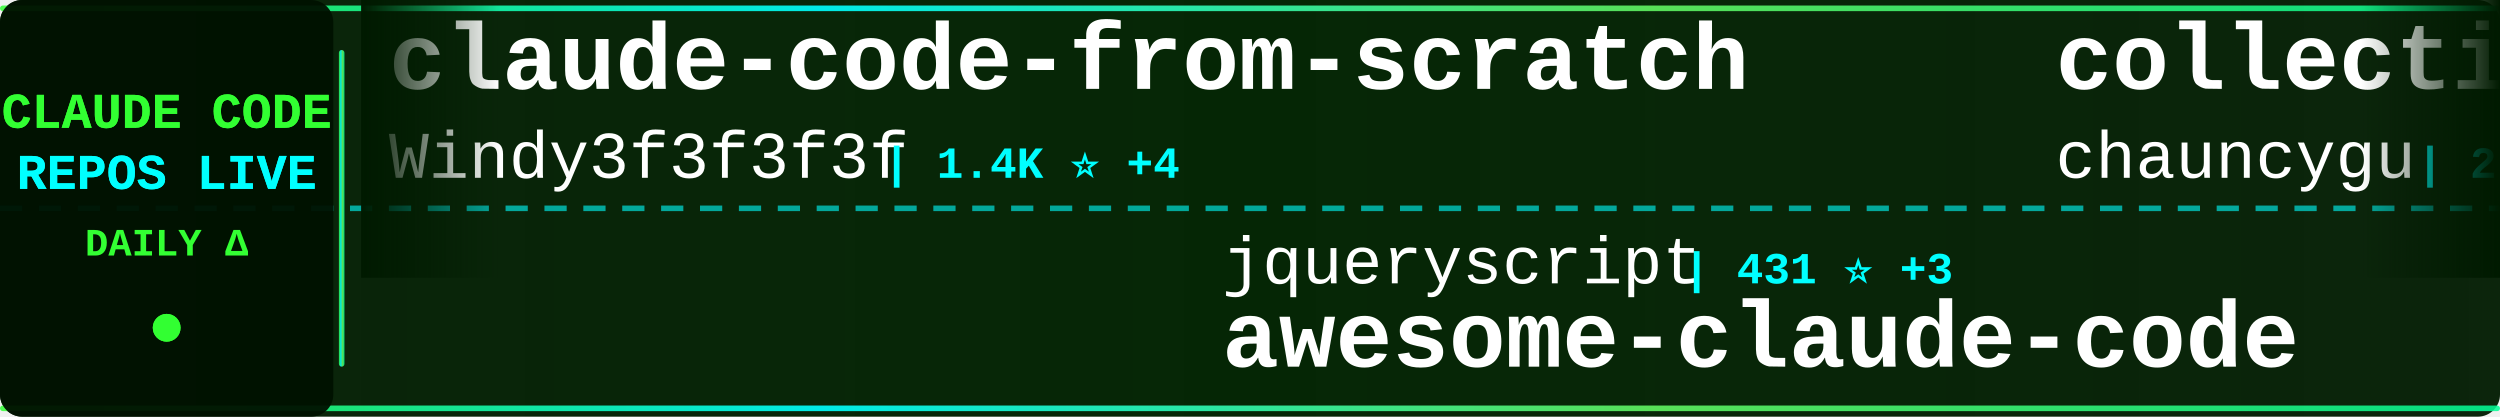
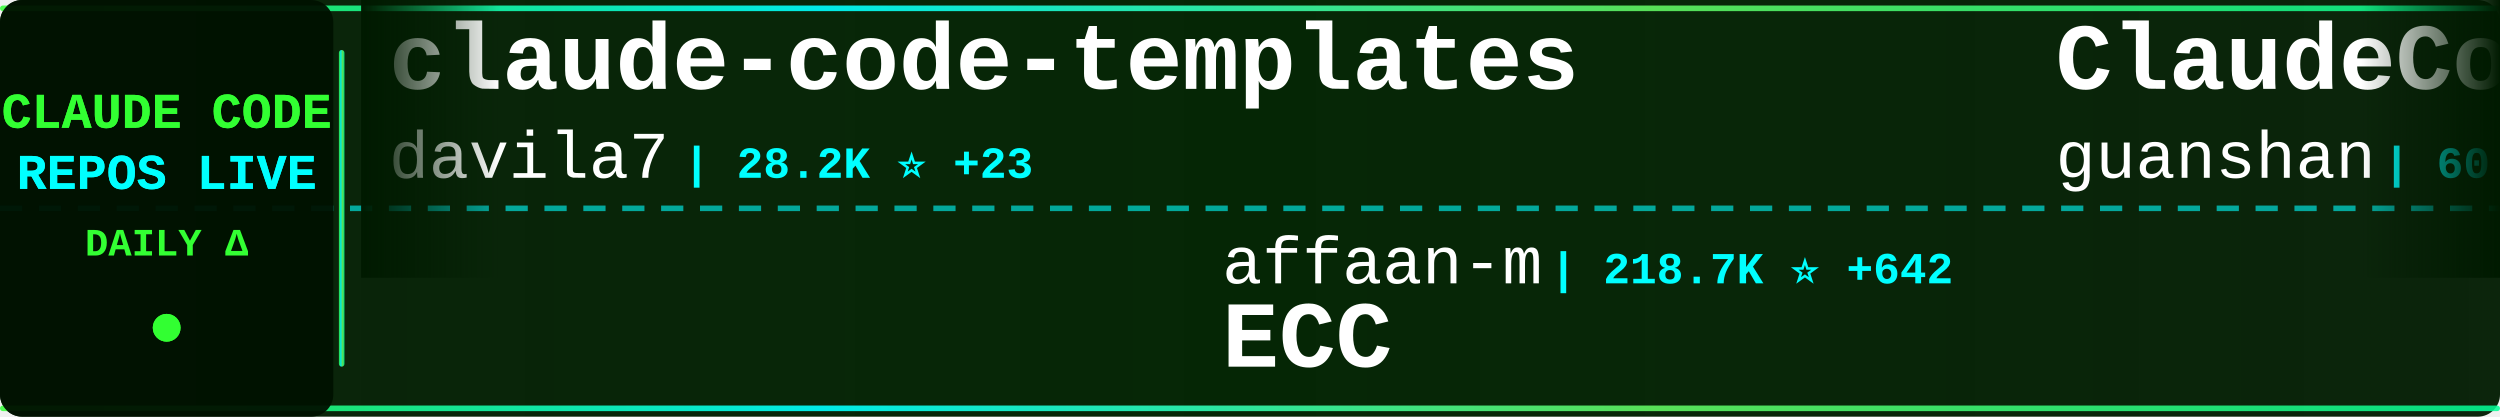
<svg xmlns="http://www.w3.org/2000/svg" width="900" height="150">
  <defs>
    <linearGradient id="tickerBg" x1="0%" y1="0%" x2="100%" y2="0%">
      <stop offset="0%" style="stop-color:#001a00;stop-opacity:0.95" />
      <stop offset="50%" style="stop-color:#002200;stop-opacity:0.98" />
      <stop offset="100%" style="stop-color:#001a00;stop-opacity:0.95" />
    </linearGradient>
    <linearGradient id="borderGrad" x1="0%" y1="0%" x2="100%" y2="0%">
      <stop offset="0%" style="stop-color:#33ff33;stop-opacity:0.85">
        <animate attributeName="stop-opacity" values="0.85;1;0.85" dur="2s" repeatCount="indefinite" />
      </stop>
      <stop offset="33%" style="stop-color:#00ffff;stop-opacity:0.9">
        <animate attributeName="stop-opacity" values="0.9;1;0.9" dur="2.2s" repeatCount="indefinite" />
      </stop>
      <stop offset="66%" style="stop-color:#66ff66;stop-opacity:0.85">
        <animate attributeName="stop-opacity" values="0.85;1;0.85" dur="1.8s" repeatCount="indefinite" />
      </stop>
      <stop offset="100%" style="stop-color:#00ff99;stop-opacity:0.85">
        <animate attributeName="stop-opacity" values="0.85;1;0.85" dur="2s" repeatCount="indefinite" />
      </stop>
    </linearGradient>
    <filter id="textGlow">
      <feGaussianBlur stdDeviation="0.1" result="coloredBlur" />
      <feMerge>
        <feMergeNode in="coloredBlur" />
        <feMergeNode in="SourceGraphic" />
      </feMerge>
    </filter>
    <filter id="metricGlow">
      <feGaussianBlur stdDeviation="0.2" result="coloredBlur" />
      <feMerge>
        <feMergeNode in="coloredBlur" />
        <feMergeNode in="SourceGraphic" />
      </feMerge>
    </filter>
    <linearGradient id="leftFade" x1="0%" y1="0%" x2="100%" y2="0%">
      <stop offset="0%" style="stop-color:#001a00;stop-opacity:1" />
      <stop offset="100%" style="stop-color:#001a00;stop-opacity:0" />
    </linearGradient>
    <linearGradient id="rightFade" x1="0%" y1="0%" x2="100%" y2="0%">
      <stop offset="0%" style="stop-color:#001a00;stop-opacity:0" />
      <stop offset="100%" style="stop-color:#001a00;stop-opacity:1" />
    </linearGradient>
  </defs>
  <rect width="900" height="150" fill="url(#tickerBg)" rx="8" />
  <rect x="0" y="2" width="900" height="2" fill="url(#borderGrad)" rx="1" />
  <rect x="0" y="146" width="900" height="2" fill="url(#borderGrad)" rx="1" />
  <line x1="0" y1="75" x2="900" y2="75" stroke="#00ffff" stroke-width="2" stroke-dasharray="8 6" opacity="0.6" />
  <rect x="0" y="0" width="120" height="150" fill="#001100" opacity="0.95" rx="8" />
  <text x="60" y="46" font-family="'Courier New', monospace" font-size="18" font-weight="bold" fill="#33ff33" text-anchor="middle" filter="url(#textGlow)">
    CLAUDE CODE
  </text>
  <text x="60" y="68" font-family="'Courier New', monospace" font-size="18" font-weight="bold" fill="#00ffff" text-anchor="middle" filter="url(#textGlow)">
    REPOS LIVE
  </text>
  <text x="60" y="92" font-family="'Courier New', monospace" font-size="14" font-weight="bold" fill="#33ff33" text-anchor="middle">
    DAILY Δ
  </text>
  <circle cx="60" cy="118" r="5" fill="#33ff33" filter="url(#metricGlow)">
    <animate attributeName="r" values="4;6;4" dur="1.5s" repeatCount="indefinite" />
    <animate attributeName="opacity" values="0.6;1;0.6" dur="1.5s" repeatCount="indefinite" />
  </circle>
  <rect x="122" y="18" width="2" height="114" fill="url(#borderGrad)" rx="1" />
  <clipPath id="tickerClip">
    <rect x="130" y="0" width="770" height="150" />
  </clipPath>
  <g clip-path="url(#tickerClip)">
    <g id="tickerItems">
      <animateTransform attributeName="transform" attributeType="XML" type="translate" from="0 0" to="-3000 0" dur="54s" repeatCount="indefinite" />
      <g transform="translate(0, 0)">
-         <text x="140" y="32" font-family="'Courier New', monospace" font-size="34" font-weight="bold" fill="#ffffff">claude-code-from-scratch</text>
-         <text x="140" y="64" font-family="'Courier New', monospace" font-size="24" font-weight="normal" fill="#ffffff" opacity="1.0">Windy3f3f3f3f</text>
-         <text x="318" y="64" font-family="'Courier New', monospace" font-size="16" font-weight="bold" fill="#00ffff"> | 1.4K ⭐ +4</text>
+         <text x="140" y="32" font-family="'Courier New', monospace" font-size="34" font-weight="bold" fill="#ffffff">claude-code-templates</text>
+         <text x="140" y="64" font-family="'Courier New', monospace" font-size="24" font-weight="normal" fill="#ffffff" opacity="1.0">davila7</text>
+         <text x="246" y="64" font-family="'Courier New', monospace" font-size="16" font-weight="bold" fill="#00ffff"> | 28.2K ⭐ +23</text>
      </g>
      <g transform="translate(300, 0)">
-         <text x="140" y="102" font-family="'Courier New', monospace" font-size="24" font-weight="normal" fill="#ffffff" opacity="1.0">jqueryscript</text>
-         <text x="306" y="102" font-family="'Courier New', monospace" font-size="16" font-weight="bold" fill="#00ffff"> | 431 ⭐ +3</text>
-         <text x="140" y="132" font-family="'Courier New', monospace" font-size="34" font-weight="bold" fill="#ffffff">awesome-claude-code</text>
+         <text x="140" y="102" font-family="'Courier New', monospace" font-size="24" font-weight="normal" fill="#ffffff" opacity="1.0">affaan-m</text>
+         <text x="258" y="102" font-family="'Courier New', monospace" font-size="16" font-weight="bold" fill="#00ffff"> | 218.7K ⭐ +642</text>
+         <text x="140" y="132" font-family="'Courier New', monospace" font-size="34" font-weight="bold" fill="#ffffff">ECC</text>
      </g>
      <g transform="translate(600, 0)">
-         <text x="140" y="32" font-family="'Courier New', monospace" font-size="34" font-weight="bold" fill="#ffffff">collection-claude-code-s...</text>
-         <text x="140" y="64" font-family="'Courier New', monospace" font-size="24" font-weight="normal" fill="#ffffff" opacity="1.0">chauncygu</text>
-         <text x="270" y="64" font-family="'Courier New', monospace" font-size="16" font-weight="bold" fill="#00ffff"> | 2.7K ⭐ +6</text>
+         <text x="140" y="32" font-family="'Courier New', monospace" font-size="34" font-weight="bold" fill="#ffffff">ClaudeCode</text>
+         <text x="140" y="64" font-family="'Courier New', monospace" font-size="24" font-weight="normal" fill="#ffffff" opacity="1.0">guanshan</text>
+         <text x="258" y="64" font-family="'Courier New', monospace" font-size="16" font-weight="bold" fill="#00ffff"> | 60 ⭐</text>
      </g>
      <g transform="translate(900, 0)">
-         <text x="140" y="102" font-family="'Courier New', monospace" font-size="24" font-weight="normal" fill="#ffffff" opacity="1.0">musistudio</text>
-         <text x="282" y="102" font-family="'Courier New', monospace" font-size="16" font-weight="bold" fill="#00ffff"> | 35.2K ⭐ +28</text>
-         <text x="140" y="132" font-family="'Courier New', monospace" font-size="34" font-weight="bold" fill="#ffffff">claude-code-router</text>
+         <text x="140" y="102" font-family="'Courier New', monospace" font-size="24" font-weight="normal" fill="#ffffff" opacity="1.0">ChrisWiles</text>
+         <text x="282" y="102" font-family="'Courier New', monospace" font-size="16" font-weight="bold" fill="#00ffff"> | 6.0K ⭐</text>
+         <text x="140" y="132" font-family="'Courier New', monospace" font-size="34" font-weight="bold" fill="#ffffff">claude-code-showcase</text>
      </g>
      <g transform="translate(1200, 0)">
-         <text x="140" y="32" font-family="'Courier New', monospace" font-size="34" font-weight="bold" fill="#ffffff">claude-code-settings</text>
-         <text x="140" y="64" font-family="'Courier New', monospace" font-size="24" font-weight="normal" fill="#ffffff" opacity="1.0">feiskyer</text>
-         <text x="258" y="64" font-family="'Courier New', monospace" font-size="16" font-weight="bold" fill="#00ffff"> | 1.6K ⭐ +2</text>
+         <text x="140" y="32" font-family="'Courier New', monospace" font-size="34" font-weight="bold" fill="#ffffff">Claude-Code-Source-Study</text>
+         <text x="140" y="64" font-family="'Courier New', monospace" font-size="24" font-weight="normal" fill="#ffffff" opacity="1.0">luyao618</text>
+         <text x="258" y="64" font-family="'Courier New', monospace" font-size="16" font-weight="bold" fill="#00ffff"> | 1.5K ⭐ +2</text>
      </g>
      <g transform="translate(1500, 0)">
-         <text x="140" y="102" font-family="'Courier New', monospace" font-size="24" font-weight="normal" fill="#ffffff" opacity="1.0">ghuntley</text>
-         <text x="258" y="102" font-family="'Courier New', monospace" font-size="16" font-weight="bold" fill="#00ffff"> | 985 ⭐</text>
-         <text x="140" y="132" font-family="'Courier New', monospace" font-size="34" font-weight="bold" fill="#ffffff">claude-code-source-code-...</text>
+         <text x="140" y="102" font-family="'Courier New', monospace" font-size="24" font-weight="normal" fill="#ffffff" opacity="1.0">LING71671</text>
+         <text x="270" y="102" font-family="'Courier New', monospace" font-size="16" font-weight="bold" fill="#00ffff"> | 895 ⭐ +2</text>
+         <text x="140" y="132" font-family="'Courier New', monospace" font-size="34" font-weight="bold" fill="#ffffff">Open-ClaudeCode</text>
      </g>
      <g transform="translate(1800, 0)">
-         <text x="140" y="32" font-family="'Courier New', monospace" font-size="34" font-weight="bold" fill="#ffffff">claude-code-tips</text>
-         <text x="140" y="64" font-family="'Courier New', monospace" font-size="24" font-weight="normal" fill="#ffffff" opacity="1.0">ykdojo</text>
-         <text x="234" y="64" font-family="'Courier New', monospace" font-size="16" font-weight="bold" fill="#00ffff"> | 8.9K ⭐ +11</text>
+         <text x="140" y="32" font-family="'Courier New', monospace" font-size="34" font-weight="bold" fill="#ffffff">claude-code-hub</text>
+         <text x="140" y="64" font-family="'Courier New', monospace" font-size="24" font-weight="normal" fill="#ffffff" opacity="1.0">ding113</text>
+         <text x="246" y="64" font-family="'Courier New', monospace" font-size="16" font-weight="bold" fill="#00ffff"> | 3.1K ⭐ +3</text>
      </g>
      <g transform="translate(2100, 0)">
-         <text x="140" y="102" font-family="'Courier New', monospace" font-size="24" font-weight="normal" fill="#ffffff" opacity="1.0">frankbria</text>
-         <text x="270" y="102" font-family="'Courier New', monospace" font-size="16" font-weight="bold" fill="#00ffff"> | 9.4K ⭐ +14</text>
-         <text x="140" y="132" font-family="'Courier New', monospace" font-size="34" font-weight="bold" fill="#ffffff">ralph-claude-code</text>
+         <text x="140" y="102" font-family="'Courier New', monospace" font-size="24" font-weight="normal" fill="#ffffff" opacity="1.0">rohitg00</text>
+         <text x="258" y="102" font-family="'Courier New', monospace" font-size="16" font-weight="bold" fill="#00ffff"> | 2.1K ⭐ +8</text>
+         <text x="140" y="132" font-family="'Courier New', monospace" font-size="34" font-weight="bold" fill="#ffffff">awesome-claude-code-tool...</text>
      </g>
      <g transform="translate(2400, 0)">
-         <text x="140" y="32" font-family="'Courier New', monospace" font-size="34" font-weight="bold" fill="#ffffff">claude-code-video-toolki...</text>
-         <text x="140" y="64" font-family="'Courier New', monospace" font-size="24" font-weight="normal" fill="#ffffff" opacity="1.0">digitalsamba</text>
-         <text x="306" y="64" font-family="'Courier New', monospace" font-size="16" font-weight="bold" fill="#00ffff"> | 1.5K ⭐ +6</text>
+         <text x="140" y="32" font-family="'Courier New', monospace" font-size="34" font-weight="bold" fill="#ffffff">claude-code-prompts</text>
+         <text x="140" y="64" font-family="'Courier New', monospace" font-size="24" font-weight="normal" fill="#ffffff" opacity="1.0">repowise-dev</text>
+         <text x="306" y="64" font-family="'Courier New', monospace" font-size="16" font-weight="bold" fill="#00ffff"> | 1.1K ⭐ +5</text>
      </g>
      <g transform="translate(2700, 0)">
-         <text x="140" y="102" font-family="'Courier New', monospace" font-size="24" font-weight="normal" fill="#ffffff" opacity="1.0">https-deeplearning-ai</text>
-         <text x="414" y="102" font-family="'Courier New', monospace" font-size="16" font-weight="bold" fill="#00ffff"> | 532 ⭐ +1</text>
-         <text x="140" y="132" font-family="'Courier New', monospace" font-size="34" font-weight="bold" fill="#ffffff">sc-claude-code-files</text>
+         <text x="140" y="102" font-family="'Courier New', monospace" font-size="24" font-weight="normal" fill="#ffffff" opacity="1.0">multica-ai</text>
+         <text x="282" y="102" font-family="'Courier New', monospace" font-size="16" font-weight="bold" fill="#00ffff"> | 179.1K ⭐ +414</text>
+         <text x="140" y="132" font-family="'Courier New', monospace" font-size="34" font-weight="bold" fill="#ffffff">andrej-karpathy-skills</text>
      </g>
      <g transform="translate(3000, 0)">
-         <text x="140" y="32" font-family="'Courier New', monospace" font-size="34" font-weight="bold" fill="#ffffff">claude-code-from-scratch</text>
-         <text x="140" y="64" font-family="'Courier New', monospace" font-size="24" font-weight="normal" fill="#ffffff" opacity="1.0">Windy3f3f3f3f</text>
-         <text x="318" y="64" font-family="'Courier New', monospace" font-size="16" font-weight="bold" fill="#00ffff"> | 1.4K ⭐ +4</text>
+         <text x="140" y="32" font-family="'Courier New', monospace" font-size="34" font-weight="bold" fill="#ffffff">claude-code-templates</text>
+         <text x="140" y="64" font-family="'Courier New', monospace" font-size="24" font-weight="normal" fill="#ffffff" opacity="1.0">davila7</text>
+         <text x="246" y="64" font-family="'Courier New', monospace" font-size="16" font-weight="bold" fill="#00ffff"> | 28.2K ⭐ +23</text>
      </g>
      <g transform="translate(3300, 0)">
-         <text x="140" y="102" font-family="'Courier New', monospace" font-size="24" font-weight="normal" fill="#ffffff" opacity="1.0">jqueryscript</text>
-         <text x="306" y="102" font-family="'Courier New', monospace" font-size="16" font-weight="bold" fill="#00ffff"> | 431 ⭐ +3</text>
-         <text x="140" y="132" font-family="'Courier New', monospace" font-size="34" font-weight="bold" fill="#ffffff">awesome-claude-code</text>
+         <text x="140" y="102" font-family="'Courier New', monospace" font-size="24" font-weight="normal" fill="#ffffff" opacity="1.0">affaan-m</text>
+         <text x="258" y="102" font-family="'Courier New', monospace" font-size="16" font-weight="bold" fill="#00ffff"> | 218.7K ⭐ +642</text>
+         <text x="140" y="132" font-family="'Courier New', monospace" font-size="34" font-weight="bold" fill="#ffffff">ECC</text>
      </g>
      <g transform="translate(3600, 0)">
-         <text x="140" y="32" font-family="'Courier New', monospace" font-size="34" font-weight="bold" fill="#ffffff">collection-claude-code-s...</text>
-         <text x="140" y="64" font-family="'Courier New', monospace" font-size="24" font-weight="normal" fill="#ffffff" opacity="1.0">chauncygu</text>
-         <text x="270" y="64" font-family="'Courier New', monospace" font-size="16" font-weight="bold" fill="#00ffff"> | 2.7K ⭐ +6</text>
+         <text x="140" y="32" font-family="'Courier New', monospace" font-size="34" font-weight="bold" fill="#ffffff">ClaudeCode</text>
+         <text x="140" y="64" font-family="'Courier New', monospace" font-size="24" font-weight="normal" fill="#ffffff" opacity="1.0">guanshan</text>
+         <text x="258" y="64" font-family="'Courier New', monospace" font-size="16" font-weight="bold" fill="#00ffff"> | 60 ⭐</text>
      </g>
      <g transform="translate(3900, 0)">
-         <text x="140" y="102" font-family="'Courier New', monospace" font-size="24" font-weight="normal" fill="#ffffff" opacity="1.0">musistudio</text>
-         <text x="282" y="102" font-family="'Courier New', monospace" font-size="16" font-weight="bold" fill="#00ffff"> | 35.2K ⭐ +28</text>
-         <text x="140" y="132" font-family="'Courier New', monospace" font-size="34" font-weight="bold" fill="#ffffff">claude-code-router</text>
+         <text x="140" y="102" font-family="'Courier New', monospace" font-size="24" font-weight="normal" fill="#ffffff" opacity="1.0">ChrisWiles</text>
+         <text x="282" y="102" font-family="'Courier New', monospace" font-size="16" font-weight="bold" fill="#00ffff"> | 6.0K ⭐</text>
+         <text x="140" y="132" font-family="'Courier New', monospace" font-size="34" font-weight="bold" fill="#ffffff">claude-code-showcase</text>
      </g>
    </g>
  </g>
  <rect x="130" y="0" width="50" height="100" fill="url(#leftFade)" />
  <rect x="850" y="0" width="50" height="100" fill="url(#rightFade)" />
</svg>
